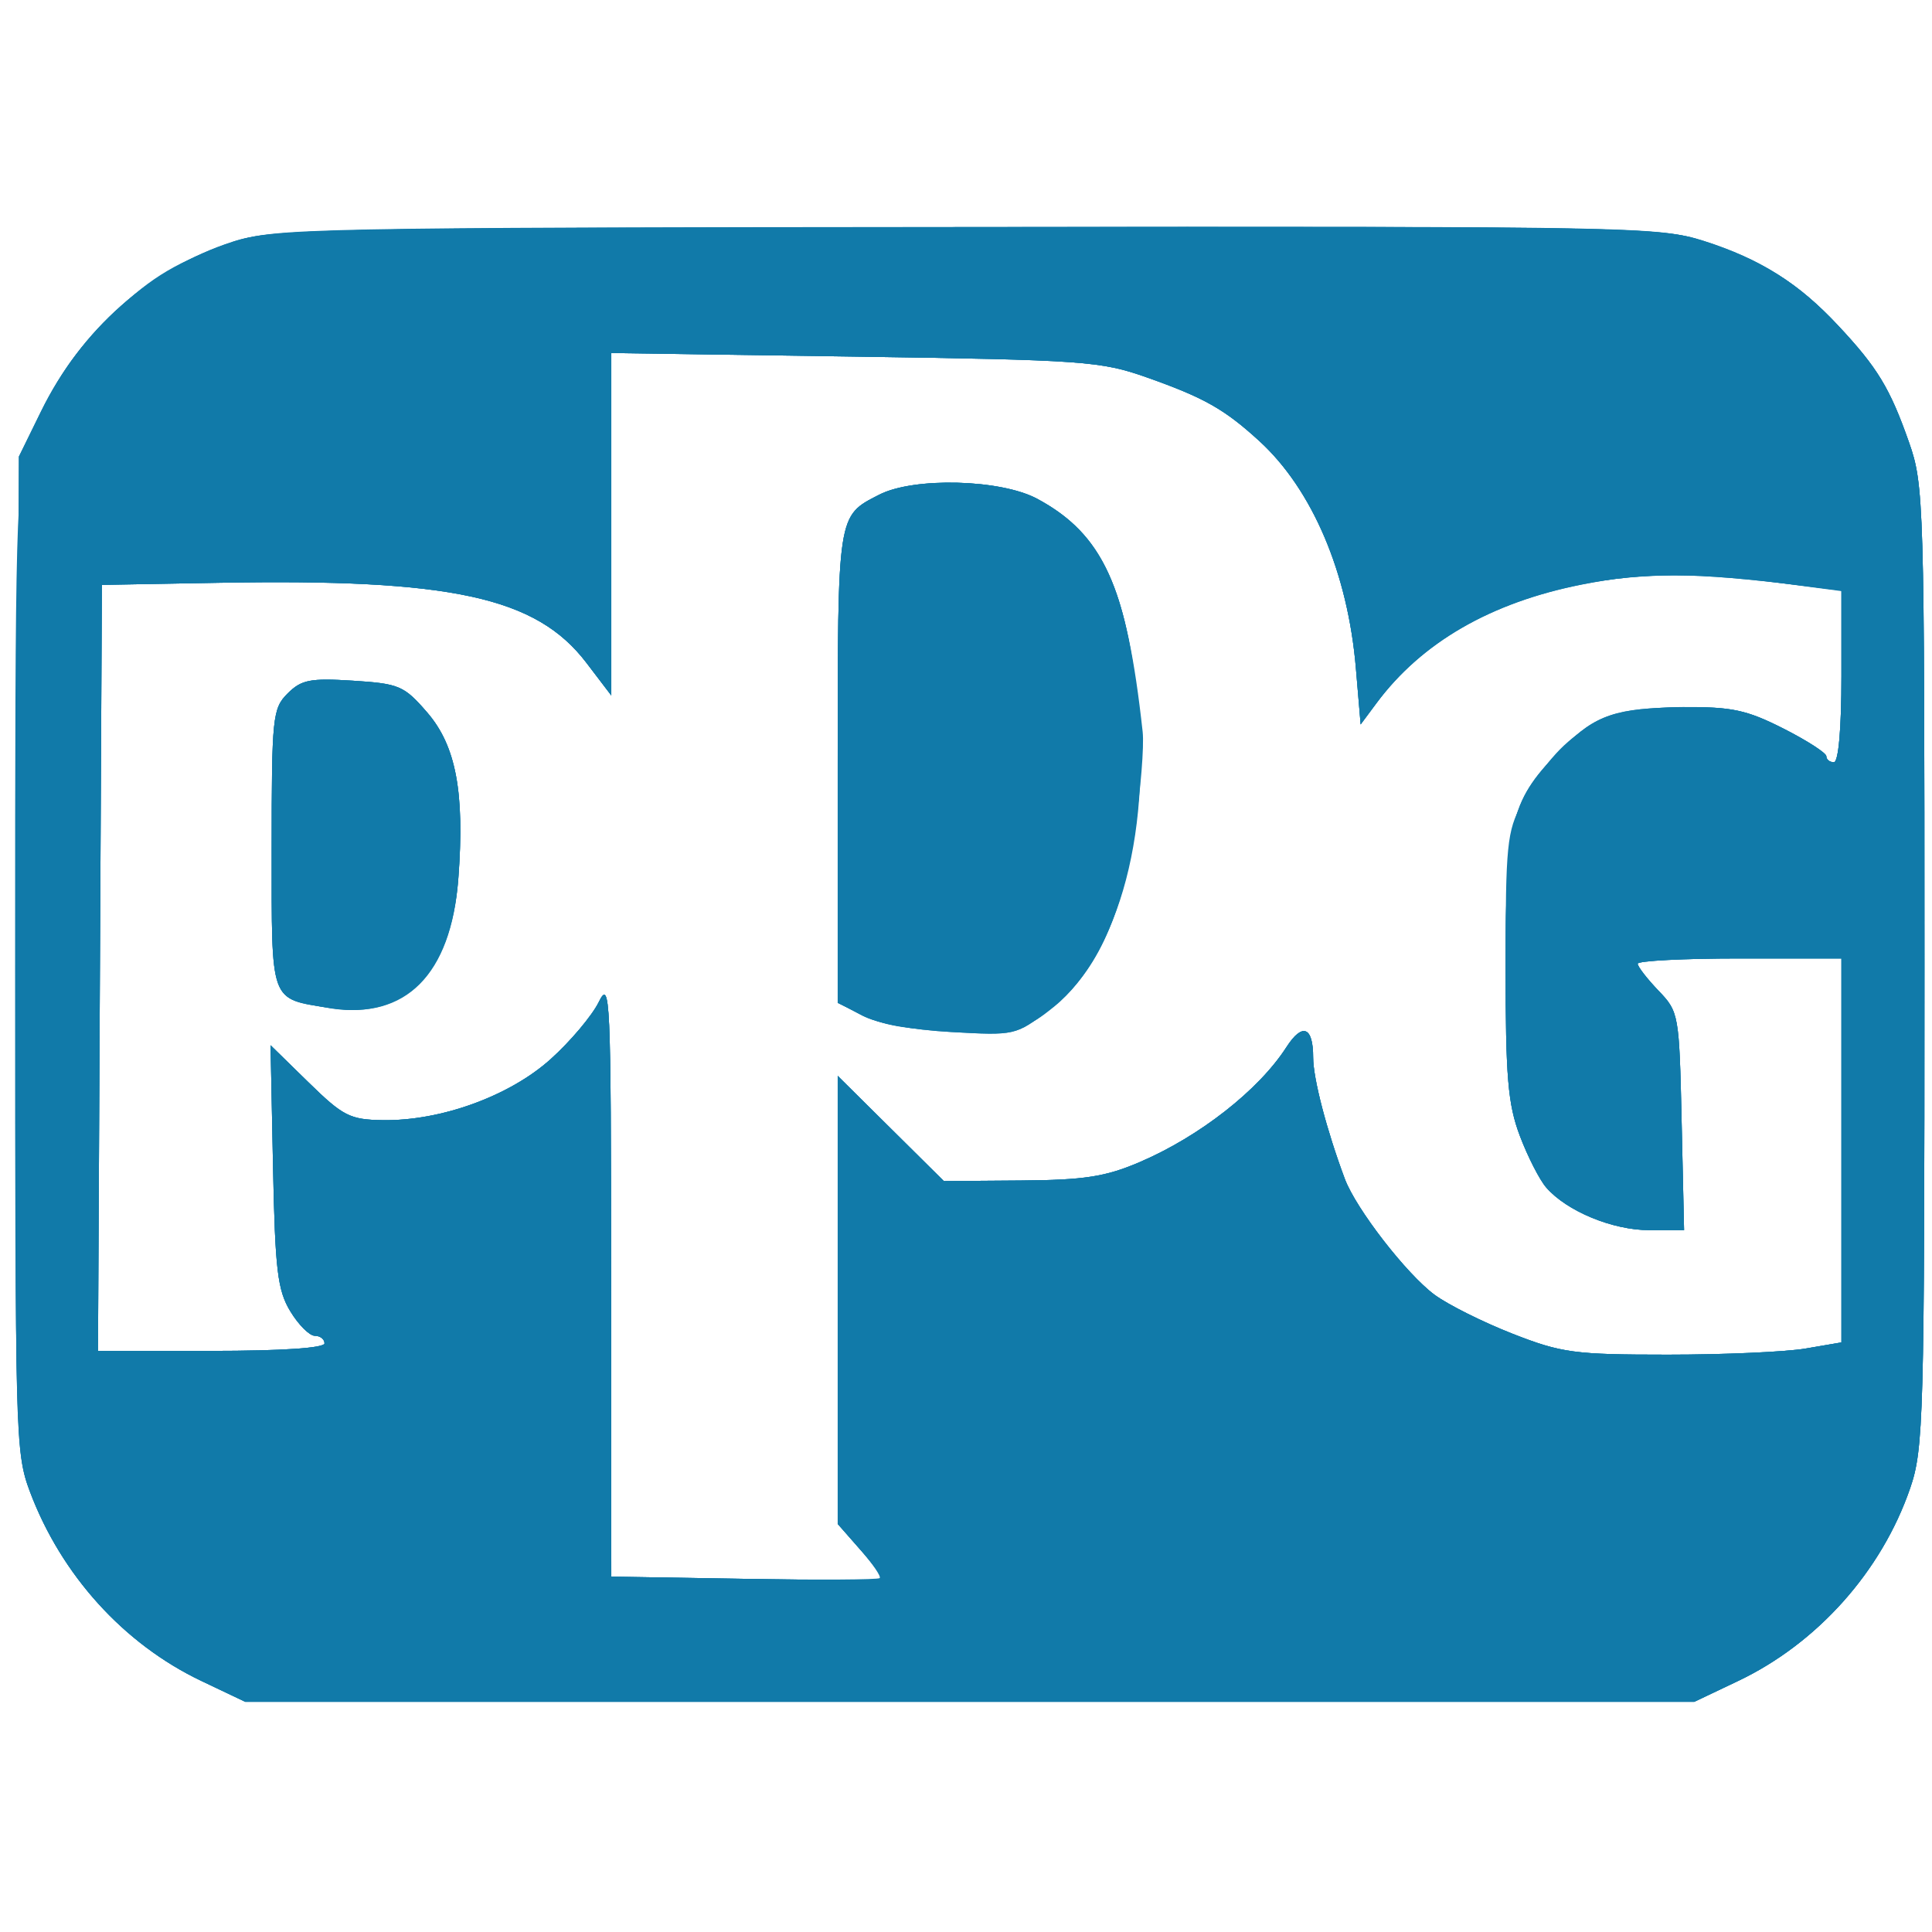
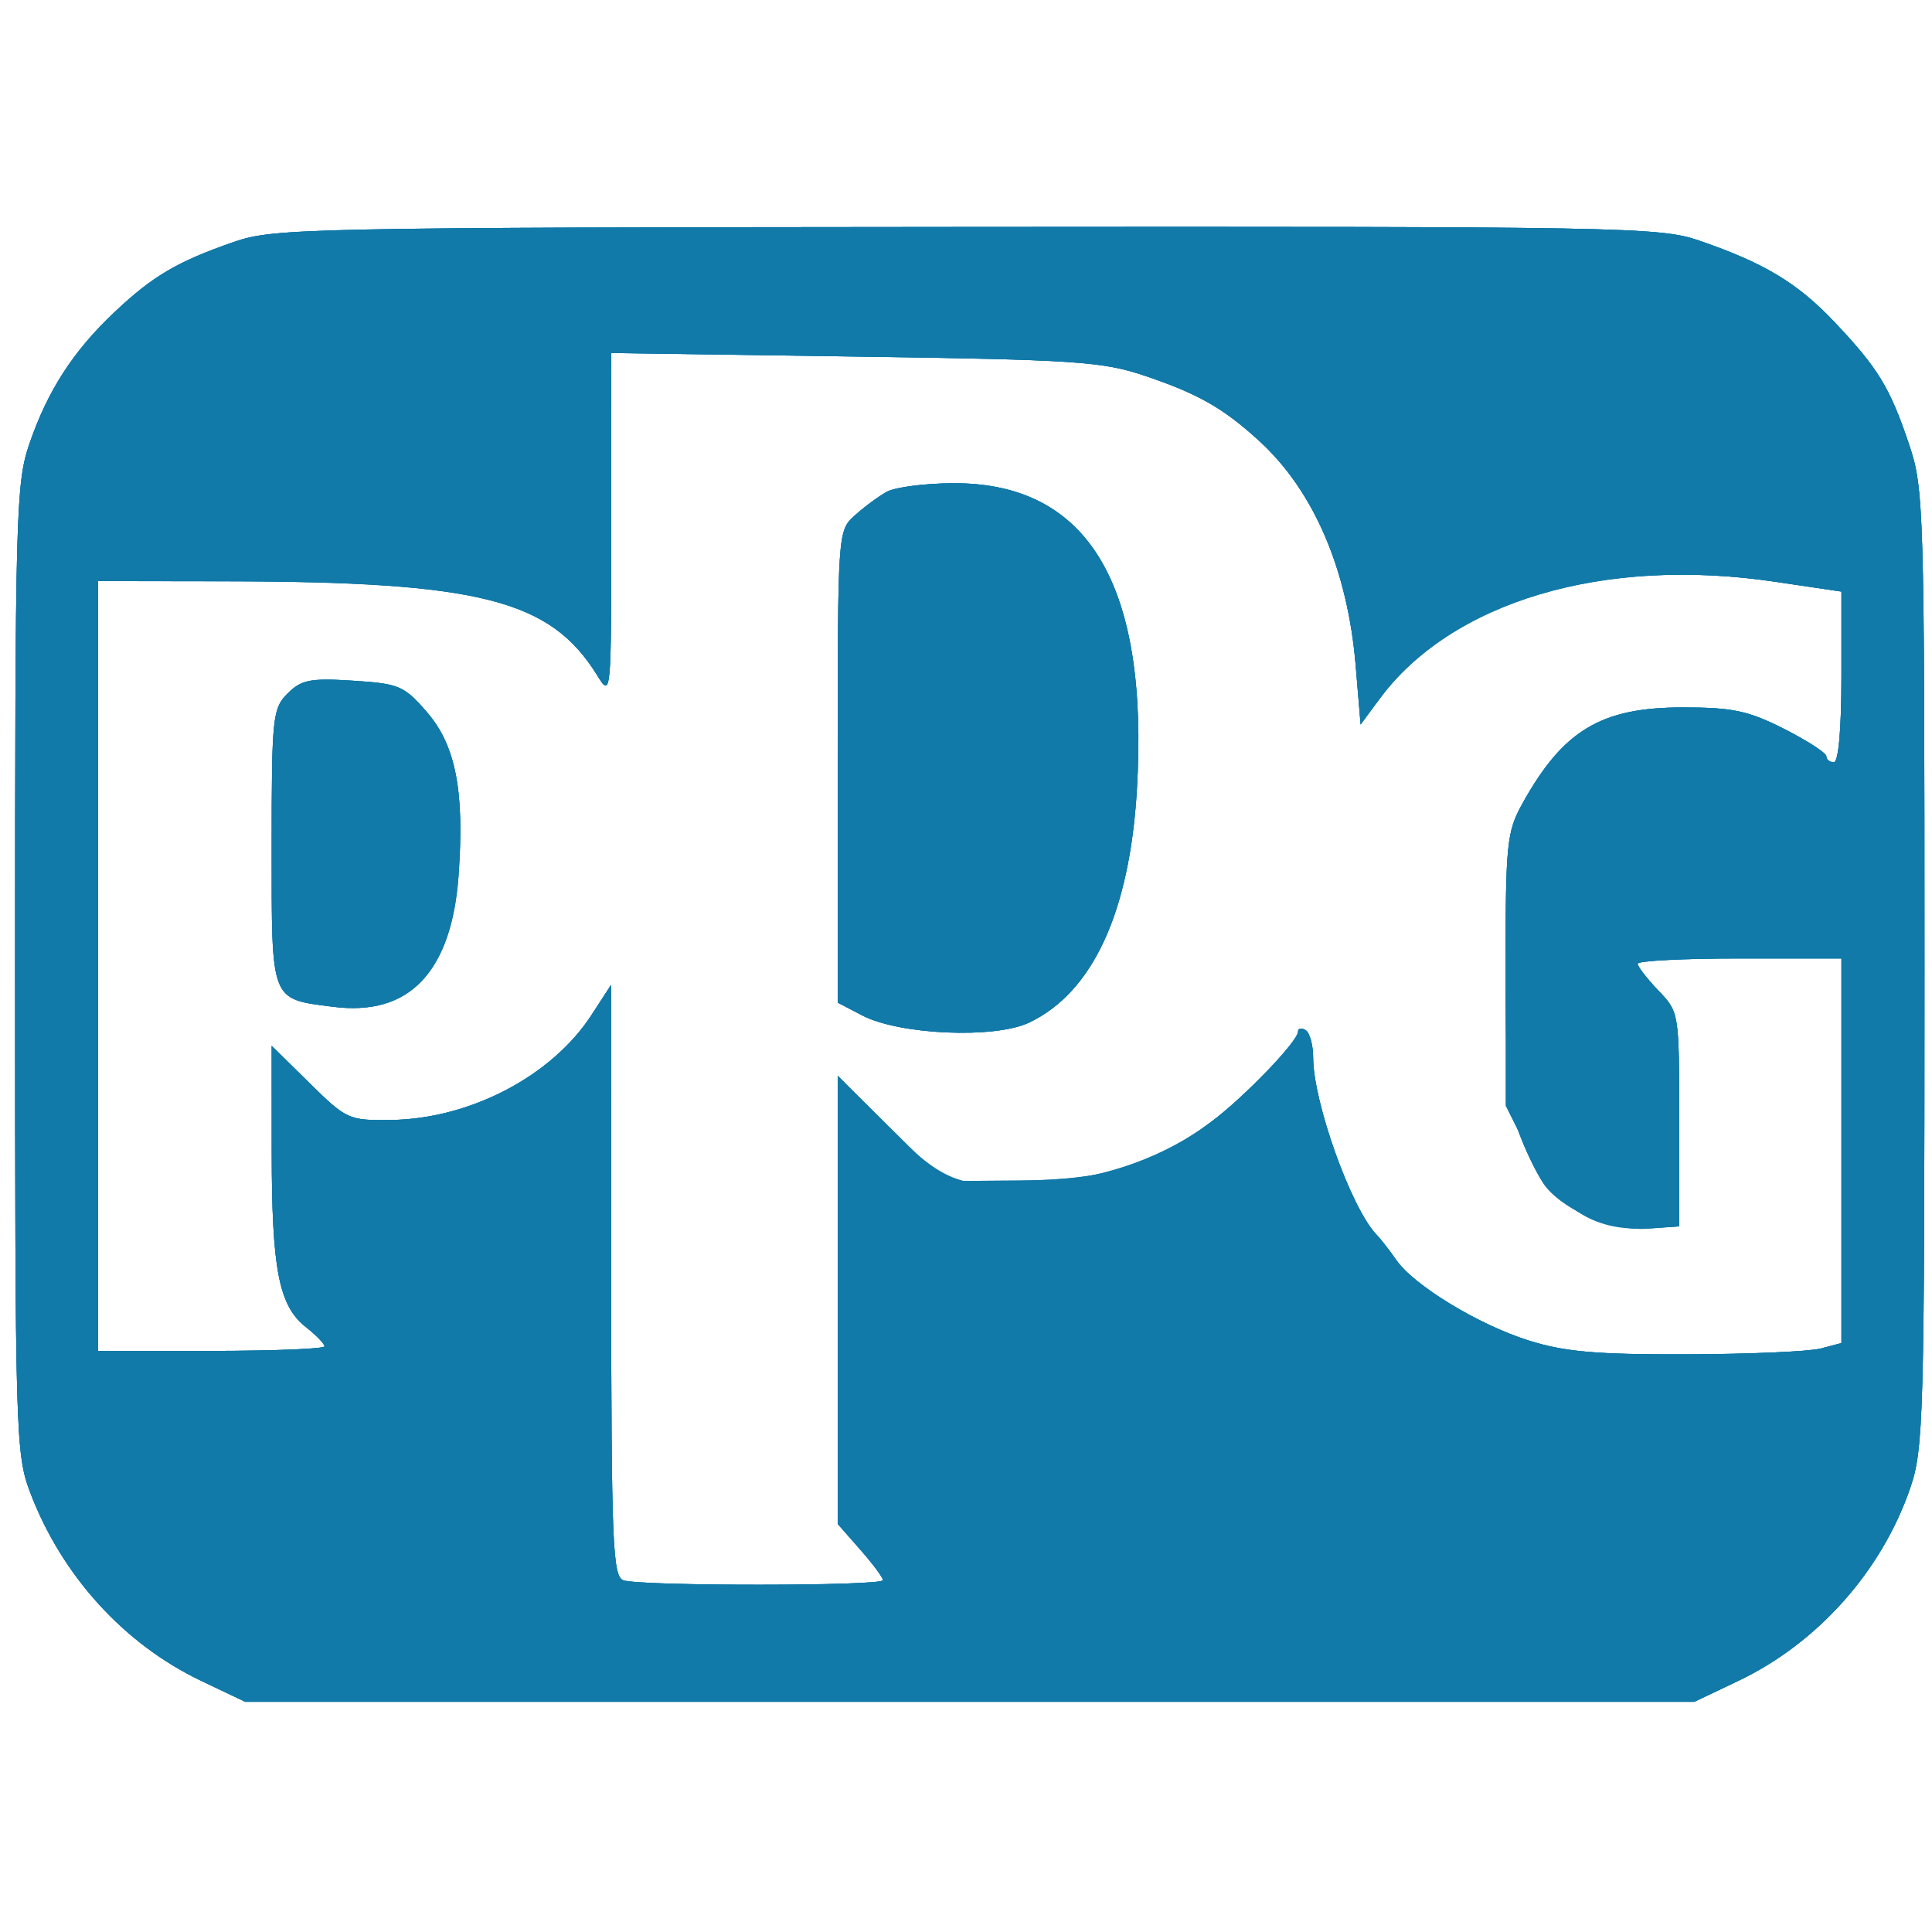
- <svg xmlns="http://www.w3.org/2000/svg" viewBox="0 0 256 256" width="24" height="24">
-   <path d="M 31 32.055 C 23.480 34.666, 20.240 36.573, 15.147 41.386 C 9.680 46.552, 6.323 51.748, 3.897 58.800 C 2.111 63.989, 2 68.081, 2.001 128.407 C 2.001 190.166, 2.074 192.692, 4.009 197.784 C 8.187 208.775, 16.449 217.864, 26.694 222.738 L 32.500 225.500 128.500 225.500 L 224.500 225.500 230.306 222.738 C 240.809 217.741, 249.314 208.214, 253.103 197.200 C 254.888 192.013, 255 187.927, 255 128.059 C 255 66.521, 254.933 64.239, 252.954 58.611 C 250.434 51.438, 248.779 48.711, 243.573 43.147 C 238.370 37.586, 234.053 34.847, 226.246 32.156 C 220.012 30.007, 219.696 30, 128.246 30.073 C 40.644 30.143, 36.252 30.232, 31 32.055 M 81 69.467 L 81 92.155 77.704 87.828 C 71.063 79.110, 59.835 76.665, 29 77.221 L 13.500 77.500 13.241 128.250 L 12.982 179 27.991 179 C 37.330 179, 43 178.622, 43 178 C 43 177.450, 42.422 177, 41.716 177 C 41.009 177, 39.547 175.537, 38.466 173.750 C 36.773 170.952, 36.455 168.274, 36.176 154.500 L 35.851 138.500 40.889 143.426 C 45.460 147.897, 46.369 148.359, 50.713 148.426 C 58.414 148.545, 67.519 145.238, 72.961 140.345 C 75.576 137.994, 78.445 134.591, 79.335 132.785 C 80.856 129.700, 80.956 131.920, 80.977 169.205 L 81 208.911 98.750 209.205 C 108.513 209.367, 116.672 209.403, 116.883 209.284 C 117.094 209.165, 115.856 207.461, 114.133 205.499 L 111 201.930 111 172.242 L 111 142.554 118.034 149.527 L 125.068 156.500 135.284 156.424 C 143.678 156.361, 146.481 155.927, 151 153.992 C 158.950 150.588, 166.787 144.451, 170.453 138.759 C 172.572 135.469, 174 136.018, 174 140.121 C 174 142.905, 175.788 149.759, 178.197 156.210 C 179.679 160.176, 186.382 168.831, 190.095 171.570 C 191.866 172.877, 196.506 175.195, 200.407 176.723 C 206.917 179.272, 208.610 179.500, 221 179.500 C 228.425 179.500, 236.637 179.135, 239.250 178.689 L 244 177.877 244 152.439 L 244 127 230.500 127 C 223.075 127, 217 127.313, 217 127.695 C 217 128.078, 218.237 129.681, 219.750 131.258 C 222.453 134.076, 222.506 134.371, 222.824 148.563 L 223.148 163 218.534 163 C 213.679 163, 207.610 160.491, 204.887 157.356 C 204 156.335, 202.425 153.250, 201.387 150.500 C 199.800 146.295, 199.500 142.717, 199.500 128 C 199.500 112.009, 199.685 110.155, 201.647 106.500 C 206.751 96.992, 212.145 93.754, 222.999 93.685 C 229.434 93.643, 231.444 94.073, 236.290 96.527 C 239.431 98.117, 242 99.774, 242 100.209 C 242 100.644, 242.450 101, 243 101 C 243.608 101, 244 96.554, 244 89.662 L 244 78.324 234.231 77.031 C 211.066 73.965, 192.233 79.807, 182.425 93.102 L 180.293 95.992 179.664 88.550 C 178.596 75.916, 173.896 64.862, 166.859 58.430 C 162.251 54.219, 159.562 52.697, 152 50.022 C 145.864 47.851, 143.693 47.696, 113.250 47.250 L 81 46.778 81 69.467 M 116.500 65.549 C 110.926 68.405, 111 67.917, 111 101.644 L 111 132.906 114.750 134.703 C 117.467 136.005, 120.884 136.500, 127.157 136.500 C 135.342 136.500, 136.024 136.331, 139.657 133.403 C 148.449 126.319, 152.835 108.760, 150.438 90.250 C 148.676 76.645, 145.249 70.281, 137.426 66.088 C 132.580 63.491, 121.095 63.195, 116.500 65.549 M 38.110 91.890 C 36.116 93.884, 36 95.014, 36 112.465 C 36 133.133, 35.700 132.305, 43.625 133.541 C 53.676 135.108, 59.854 128.780, 60.770 115.975 C 61.563 104.886, 60.383 98.777, 56.605 94.405 C 53.543 90.863, 52.900 90.588, 46.774 90.198 C 41.111 89.838, 39.932 90.068, 38.110 91.890" fill="#1079a9" fill-rule="evenodd" />
-   <path d="M 30.835 32.033 C 19.887 35.578, 10.756 43.657, 5.438 54.506 L 2.500 60.500 2.222 126.368 C 1.953 190.275, 2.004 192.396, 3.956 197.612 C 8.094 208.672, 16.385 217.833, 26.694 222.738 L 32.500 225.500 128.500 225.500 L 224.500 225.500 230.306 222.738 C 240.809 217.741, 249.314 208.214, 253.103 197.200 C 254.888 192.013, 255 187.927, 255 128.059 C 255 66.521, 254.933 64.239, 252.954 58.611 C 250.434 51.438, 248.779 48.711, 243.573 43.147 C 238.284 37.494, 233.236 34.312, 225.776 31.929 C 219.985 30.079, 216.007 30.004, 128.120 30.100 C 42.155 30.194, 36.150 30.313, 30.835 32.033 M 81 69.467 L 81 92.155 77.704 87.828 C 71.063 79.110, 59.835 76.665, 29 77.221 L 13.500 77.500 13.241 128.250 L 12.982 179 27.991 179 C 37.330 179, 43 178.622, 43 178 C 43 177.450, 42.422 177, 41.716 177 C 41.009 177, 39.547 175.537, 38.466 173.750 C 36.773 170.952, 36.455 168.274, 36.176 154.500 L 35.851 138.500 40.889 143.426 C 45.460 147.897, 46.369 148.359, 50.713 148.426 C 58.414 148.545, 67.519 145.238, 72.961 140.345 C 75.576 137.994, 78.445 134.591, 79.335 132.785 C 80.856 129.700, 80.956 131.920, 80.977 169.205 L 81 208.911 98.750 209.205 C 108.513 209.367, 116.672 209.403, 116.883 209.284 C 117.094 209.165, 115.856 207.461, 114.133 205.499 L 111 201.930 111 172.242 L 111 142.554 118.034 149.527 L 125.068 156.500 135.284 156.424 C 143.678 156.361, 146.481 155.927, 151 153.992 C 158.950 150.588, 166.787 144.451, 170.453 138.759 C 172.572 135.469, 174 136.018, 174 140.121 C 174 142.905, 175.788 149.759, 178.197 156.210 C 179.679 160.176, 186.382 168.831, 190.095 171.570 C 191.866 172.877, 196.506 175.195, 200.407 176.723 C 206.917 179.272, 208.610 179.500, 221 179.500 C 228.425 179.500, 236.637 179.135, 239.250 178.689 L 244 177.877 244 152.439 L 244 127 230.500 127 C 223.075 127, 217 127.313, 217 127.695 C 217 128.078, 218.237 129.681, 219.750 131.258 C 222.453 134.076, 222.506 134.371, 222.824 148.563 L 223.148 163 218.534 163 C 213.679 163, 207.610 160.491, 204.887 157.356 C 204 156.335, 202.425 153.250, 201.387 150.500 C 199.800 146.295, 199.500 142.717, 199.500 128 C 199.500 108.563, 200.182 105.972, 207.125 99.028 C 211.439 94.715, 214.161 93.806, 223.040 93.714 C 229.464 93.647, 231.426 94.064, 236.290 96.527 C 239.431 98.117, 242 99.774, 242 100.209 C 242 100.644, 242.450 101, 243 101 C 243.608 101, 244 96.542, 244 89.627 L 244 78.254 238.750 77.598 C 224.500 75.817, 217.998 75.785, 209.582 77.455 C 197.514 79.850, 188.388 85.125, 182.396 93.168 L 180.293 95.992 179.664 88.550 C 178.596 75.916, 173.896 64.862, 166.859 58.430 C 162.251 54.219, 159.562 52.697, 152 50.022 C 145.864 47.851, 143.693 47.696, 113.250 47.250 L 81 46.778 81 69.467 M 116.500 65.549 C 110.926 68.405, 111 67.919, 111 101.618 L 111 132.854 114.250 134.561 C 116.258 135.617, 120.757 136.451, 126.026 136.746 C 134.492 137.220, 134.583 137.199, 139.022 133.813 C 148.436 126.634, 152.940 109.504, 150.453 90.342 C 148.675 76.638, 145.265 70.290, 137.426 66.088 C 132.580 63.491, 121.095 63.195, 116.500 65.549 M 38.110 91.890 C 36.116 93.884, 36 95.014, 36 112.465 C 36 132.974, 35.706 132.104, 43.109 133.493 C 53.373 135.418, 59.756 129.269, 60.719 116.529 C 61.589 105.029, 60.438 98.840, 56.605 94.405 C 53.543 90.863, 52.900 90.588, 46.774 90.198 C 41.111 89.838, 39.932 90.068, 38.110 91.890" fill="#1179a9" fill-rule="evenodd" />
-   <path d="M 30.835 32.033 C 19.887 35.578, 10.756 43.657, 5.438 54.506 L 2.500 60.500 2.222 126.368 C 1.953 190.275, 2.004 192.396, 3.956 197.612 C 8.094 208.672, 16.385 217.833, 26.694 222.738 L 32.500 225.500 128.500 225.500 L 224.500 225.500 230.306 222.738 C 240.809 217.741, 249.314 208.214, 253.103 197.200 C 254.888 192.013, 255 187.927, 255 128.059 C 255 66.521, 254.933 64.239, 252.954 58.611 C 250.434 51.438, 248.779 48.711, 243.573 43.147 C 238.284 37.494, 233.236 34.312, 225.776 31.929 C 219.985 30.079, 216.007 30.004, 128.120 30.100 C 42.155 30.194, 36.150 30.313, 30.835 32.033 M 81 69.467 L 81 92.155 77.704 87.828 C 71.063 79.110, 59.835 76.665, 29 77.221 L 13.500 77.500 13.241 128.250 L 12.982 179 27.991 179 C 37.330 179, 43 178.622, 43 178 C 43 177.450, 42.422 177, 41.716 177 C 41.009 177, 39.547 175.537, 38.466 173.750 C 36.773 170.952, 36.455 168.274, 36.176 154.500 L 35.851 138.500 40.889 143.426 C 45.460 147.897, 46.369 148.359, 50.713 148.426 C 58.414 148.545, 67.519 145.238, 72.961 140.345 C 75.576 137.994, 78.445 134.591, 79.335 132.785 C 80.856 129.700, 80.956 131.920, 80.977 169.205 L 81 208.911 98.586 209.205 C 108.258 209.367, 116.348 209.323, 116.563 209.106 C 116.778 208.889, 115.615 207.186, 113.977 205.321 L 111 201.930 111 172.242 L 111 142.554 118.034 149.527 L 125.068 156.500 135.284 156.424 C 143.678 156.361, 146.481 155.927, 151 153.992 C 158.950 150.588, 166.787 144.451, 170.453 138.759 C 172.572 135.469, 174 136.018, 174 140.121 C 174 142.905, 175.788 149.759, 178.197 156.210 C 179.679 160.176, 186.382 168.831, 190.095 171.570 C 191.866 172.877, 196.506 175.195, 200.407 176.723 C 206.917 179.272, 208.610 179.500, 221 179.500 C 228.425 179.500, 236.637 179.135, 239.250 178.689 L 244 177.877 244 152.439 L 244 127 230.500 127 C 223.075 127, 217 127.313, 217 127.695 C 217 128.078, 218.237 129.681, 219.750 131.258 C 222.453 134.076, 222.506 134.371, 222.824 148.563 L 223.148 163 218.534 163 C 213.679 163, 207.610 160.491, 204.887 157.356 C 204 156.335, 202.425 153.250, 201.387 150.500 C 199.800 146.295, 199.500 142.717, 199.500 128 C 199.500 108.563, 200.182 105.972, 207.125 99.028 C 211.439 94.715, 214.161 93.806, 223.040 93.714 C 229.464 93.647, 231.426 94.064, 236.290 96.527 C 239.431 98.117, 242 99.774, 242 100.209 C 242 100.644, 242.450 101, 243 101 C 243.608 101, 244 96.542, 244 89.627 L 244 78.254 238.750 77.598 C 224.500 75.817, 217.998 75.785, 209.582 77.455 C 197.514 79.850, 188.388 85.125, 182.396 93.168 L 180.293 95.992 179.664 88.550 C 178.596 75.916, 173.896 64.862, 166.859 58.430 C 162.251 54.219, 159.562 52.697, 152 50.022 C 145.864 47.851, 143.693 47.696, 113.250 47.250 L 81 46.778 81 69.467 M 116.500 65.549 C 110.926 68.405, 111 67.919, 111 101.618 L 111 132.854 114.250 134.561 C 116.258 135.617, 120.757 136.451, 126.026 136.746 C 134.492 137.220, 134.583 137.199, 139.022 133.813 C 145.108 129.172, 148.564 121.890, 150.362 109.918 C 151.146 104.699, 151.617 98.870, 151.408 96.965 C 149.290 77.630, 146.190 70.786, 137.426 66.088 C 132.580 63.491, 121.095 63.195, 116.500 65.549 M 38.110 91.890 C 36.116 93.884, 36 95.014, 36 112.465 C 36 133.172, 35.673 132.285, 43.772 133.580 C 53.763 135.177, 59.766 129.138, 60.719 116.529 C 61.589 105.029, 60.438 98.840, 56.605 94.405 C 53.543 90.863, 52.900 90.588, 46.774 90.198 C 41.111 89.838, 39.932 90.068, 38.110 91.890" fill="#117aa9" fill-rule="evenodd" />
+ <svg xmlns="http://www.w3.org/2000/svg" viewBox="0 0 24 24">
+   <g transform="scale(0.09375)">
+     <path d="M 31 32.055 C 23.480 34.666, 20.240 36.573, 15.147 41.386 C 9.680 46.552, 6.323 51.748, 3.897 58.800 C 2.111 63.989, 2 68.081, 2.001 128.407 C 2.001 190.166, 2.074 192.692, 4.009 197.784 C 8.187 208.775, 16.449 217.864, 26.694 222.738 L 32.500 225.500 128.500 225.500 L 224.500 225.500 230.306 222.738 C 240.809 217.741, 249.314 208.214, 253.103 197.200 C 254.888 192.014, 255 187.931, 255 128.312 C 255 67.105, 254.930 64.729, 252.954 58.863 C 250.416 51.330, 248.860 48.780, 243.074 42.669 C 238.166 37.486, 233.790 34.852, 225.142 31.877 C 219.955 30.092, 215.183 30.004, 128.093 30.073 C 40.641 30.143, 36.251 30.232, 31 32.055 M 80.996 69.639 C 80.993 92.309, 80.977 92.475, 79.139 89.500 C 72.929 79.446, 63.549 77.051, 30.250 77.017 L 13 77 13 128 L 13 179 28 179 C 36.250 179, 43 178.727, 43 178.394 C 43 178.061, 41.891 176.915, 40.534 175.848 C 36.949 173.028, 36.012 168.206, 36.006 152.538 L 36 138.575 41.028 143.528 C 45.918 148.344, 46.214 148.478, 51.821 148.402 C 62.282 148.259, 73.130 142.580, 78.373 134.500 L 80.968 130.500 80.984 169.643 C 80.998 204.404, 81.177 208.854, 82.582 209.393 C 84.665 210.192, 117 210.182, 117 209.382 C 117 209.042, 115.650 207.226, 114 205.347 L 111 201.930 111 172.228 L 111 142.526 117.655 149.247 C 125.249 156.916, 127.227 157.612, 138.674 156.645 C 146.889 155.950, 154.432 153.185, 160.500 148.643 C 164.892 145.355, 171.996 137.971, 171.999 136.691 C 171.999 136.246, 172.450 136.160, 173 136.500 C 173.550 136.840, 174 138.485, 174 140.155 C 174 145.998, 179.025 160.058, 182.366 163.565 C 182.990 164.219, 184.175 165.737, 185 166.937 C 187.311 170.298, 195.848 175.502, 202.500 177.604 C 207.316 179.126, 211.461 179.491, 223.500 179.456 C 231.750 179.432, 239.738 179.086, 241.250 178.687 L 244 177.962 244 152.481 L 244 127 230.500 127 C 223.075 127, 217 127.313, 217 127.695 C 217 128.078, 218.237 129.681, 219.750 131.259 C 222.486 134.113, 222.500 134.200, 222.500 148.314 L 222.500 162.500 218 162.759 C 211.099 163.156, 206.210 159.920, 202.500 152.500 L 199.500 146.500 199.500 128.500 C 199.500 111.785, 199.658 110.214, 201.716 106.500 C 207.110 96.763, 212.150 93.737, 222.971 93.737 C 229.567 93.737, 231.652 94.178, 236.390 96.577 C 239.476 98.140, 242 99.774, 242 100.209 C 242 100.644, 242.450 101, 243 101 C 243.608 101, 244 96.565, 244 89.694 L 244 78.388 235.152 77.077 C 212.507 73.722, 192.558 79.535, 183.083 92.251 L 180.288 96.003 179.637 88.196 C 178.578 75.501, 174.085 65.034, 166.859 58.430 C 162.088 54.069, 158.763 52.176, 151.695 49.793 C 146.061 47.894, 142.580 47.663, 113.250 47.242 L 81 46.778 80.996 69.639 M 117.500 65.167 C 116.400 65.775, 114.487 67.190, 113.250 68.311 C 111.008 70.341, 111 70.462, 111 101.601 L 111 132.854 114.250 134.548 C 119.193 137.125, 131.790 137.668, 136.357 135.501 C 144.753 131.517, 149.661 120.946, 150.636 104.747 C 152.278 77.455, 144.203 63.950, 126.290 64.030 C 122.555 64.047, 118.600 64.559, 117.500 65.167 M 38.110 91.890 C 36.118 93.882, 36 95.017, 36 112.259 C 36 132.885, 35.787 132.329, 44.103 133.399 C 54.175 134.695, 59.609 129.052, 60.688 116.179 C 61.613 105.147, 60.428 98.828, 56.605 94.405 C 53.543 90.863, 52.900 90.588, 46.774 90.198 C 41.111 89.838, 39.932 90.068, 38.110 91.890" fill="#1079a9" fill-rule="evenodd" />
+     <path d="M 31 32.055 C 23.480 34.666, 20.240 36.573, 15.147 41.386 C 9.680 46.552, 6.323 51.748, 3.897 58.800 C 2.111 63.989, 2 68.081, 2.001 128.407 C 2.001 190.166, 2.074 192.692, 4.009 197.784 C 8.187 208.775, 16.449 217.864, 26.694 222.738 L 32.500 225.500 128.500 225.500 L 224.500 225.500 230.306 222.738 C 240.809 217.741, 249.314 208.214, 253.103 197.200 C 254.888 192.014, 255 187.931, 255 128.312 C 255 67.105, 254.930 64.729, 252.954 58.863 C 250.416 51.330, 248.860 48.780, 243.074 42.669 C 238.166 37.486, 233.790 34.852, 225.142 31.877 C 219.955 30.092, 215.183 30.004, 128.093 30.073 C 40.641 30.143, 36.251 30.232, 31 32.055 M 80.996 69.639 C 80.993 92.309, 80.977 92.475, 79.139 89.500 C 72.925 79.440, 63.574 77.078, 29.750 77.026 L 13 77 13 128 L 13 179 28 179 C 36.250 179, 43 178.727, 43 178.394 C 43 178.061, 41.891 176.915, 40.534 175.848 C 36.949 173.028, 36.012 168.206, 36.006 152.538 L 36 138.575 41.028 143.528 C 45.918 148.344, 46.214 148.478, 51.821 148.402 C 62.282 148.259, 73.130 142.580, 78.373 134.500 L 80.968 130.500 80.984 169.643 C 80.998 204.404, 81.177 208.854, 82.582 209.393 C 84.665 210.192, 117 210.182, 117 209.382 C 117 209.042, 115.650 207.226, 114 205.347 L 111 201.930 111 172.242 L 111 142.554 118.034 149.527 L 125.068 156.500 135.284 156.424 C 146.580 156.339, 152.769 154.430, 160.500 148.643 C 164.892 145.355, 171.996 137.971, 171.999 136.691 C 171.999 136.246, 172.450 136.160, 173 136.500 C 173.550 136.840, 174 138.485, 174 140.155 C 174 145.998, 179.025 160.058, 182.366 163.565 C 182.990 164.219, 184.175 165.737, 185 166.937 C 187.311 170.298, 195.848 175.502, 202.500 177.604 C 207.316 179.126, 211.461 179.491, 223.500 179.456 C 231.750 179.432, 239.738 179.086, 241.250 178.687 L 244 177.962 244 152.481 L 244 127 230.500 127 C 223.075 127, 217 127.313, 217 127.695 C 217 128.078, 218.237 129.681, 219.750 131.259 C 222.486 134.113, 222.500 134.200, 222.500 148.314 L 222.500 162.500 218.316 162.804 C 213.830 163.130, 207.720 160.646, 204.919 157.356 C 204.050 156.335, 202.475 153.250, 201.419 150.500 C 199.790 146.257, 199.500 142.852, 199.500 128 C 199.500 111.801, 199.665 110.203, 201.716 106.500 C 207.110 96.763, 212.150 93.737, 222.971 93.737 C 229.567 93.737, 231.652 94.178, 236.390 96.577 C 239.476 98.140, 242 99.774, 242 100.209 C 242 100.644, 242.450 101, 243 101 C 243.608 101, 244 96.565, 244 89.694 L 244 78.388 235.152 77.077 C 212.419 73.709, 192.281 79.724, 182.682 92.749 L 180.287 95.999 179.637 88.195 C 178.578 75.501, 174.085 65.034, 166.859 58.430 C 162.088 54.069, 158.763 52.176, 151.695 49.793 C 146.061 47.894, 142.580 47.663, 113.250 47.242 L 81 46.778 80.996 69.639 M 117.500 65.167 C 116.400 65.775, 114.487 67.190, 113.250 68.311 C 111.008 70.341, 111 70.462, 111 101.601 L 111 132.854 114.250 134.548 C 119.193 137.125, 131.790 137.668, 136.357 135.501 C 144.753 131.517, 149.661 120.946, 150.636 104.747 C 152.278 77.455, 144.203 63.950, 126.290 64.030 C 122.555 64.047, 118.600 64.559, 117.500 65.167 M 38.110 91.890 C 36.118 93.882, 36 95.017, 36 112.259 C 36 132.885, 35.787 132.329, 44.103 133.399 C 54.211 134.700, 59.852 128.803, 60.770 115.975 C 61.563 104.886, 60.383 98.777, 56.605 94.405 C 53.543 90.863, 52.900 90.588, 46.774 90.198 C 41.111 89.838, 39.932 90.068, 38.110 91.890" fill="#1179a9" fill-rule="evenodd" />
+     <path d="M 31 32.055 C 23.480 34.666, 20.240 36.573, 15.147 41.386 C 9.680 46.552, 6.323 51.748, 3.897 58.800 C 2.111 63.989, 2 68.081, 2.001 128.407 C 2.001 190.166, 2.074 192.692, 4.009 197.784 C 8.187 208.775, 16.449 217.864, 26.694 222.738 L 32.500 225.500 128.500 225.500 L 224.500 225.500 230.306 222.738 C 240.809 217.741, 249.314 208.214, 253.103 197.200 C 254.888 192.014, 255 187.931, 255 128.312 C 255 67.105, 254.930 64.729, 252.954 58.863 C 250.416 51.330, 248.860 48.780, 243.074 42.669 C 238.166 37.486, 233.790 34.852, 225.142 31.877 C 219.955 30.092, 215.183 30.004, 128.093 30.073 C 40.641 30.143, 36.251 30.232, 31 32.055 M 80.996 69.639 C 80.993 92.309, 80.977 92.475, 79.139 89.500 C 72.925 79.440, 63.574 77.078, 29.750 77.026 L 13 77 13 128 L 13 179 28 179 C 36.250 179, 43 178.727, 43 178.394 C 43 178.061, 41.891 176.915, 40.534 175.848 C 36.949 173.028, 36.012 168.206, 36.006 152.538 L 36 138.575 41.028 143.528 C 45.918 148.344, 46.214 148.478, 51.821 148.402 C 62.282 148.259, 73.130 142.580, 78.373 134.500 L 80.968 130.500 80.984 169.643 C 80.998 204.404, 81.177 208.854, 82.582 209.393 C 84.665 210.192, 117 210.182, 117 209.382 C 117 209.042, 115.650 207.226, 114 205.347 L 111 201.930 111 172.242 L 111 142.554 118.034 149.527 L 125.068 156.500 135.284 156.424 C 146.580 156.339, 152.769 154.430, 160.500 148.643 C 164.892 145.355, 171.996 137.971, 171.999 136.691 C 171.999 136.246, 172.450 136.160, 173 136.500 C 173.550 136.840, 174 138.485, 174 140.155 C 174 145.998, 179.025 160.058, 182.366 163.565 C 182.990 164.219, 184.175 165.737, 185 166.937 C 187.311 170.298, 195.848 175.502, 202.500 177.604 C 207.316 179.126, 211.461 179.491, 223.500 179.456 C 231.750 179.432, 239.738 179.086, 241.250 178.687 L 244 177.962 244 152.481 L 244 127 230.500 127 C 223.075 127, 217 127.313, 217 127.695 C 217 128.078, 218.237 129.681, 219.750 131.259 C 222.486 134.113, 222.500 134.200, 222.500 148.314 L 222.500 162.500 218.316 162.804 C 213.830 163.130, 207.720 160.646, 204.919 157.356 C 204.050 156.335, 202.475 153.250, 201.419 150.500 C 199.790 146.257, 199.500 142.852, 199.500 128 C 199.500 111.801, 199.665 110.203, 201.716 106.500 C 207.110 96.763, 212.150 93.737, 222.971 93.737 C 229.567 93.737, 231.652 94.178, 236.390 96.577 C 239.476 98.140, 242 99.774, 242 100.209 C 242 100.644, 242.450 101, 243 101 C 243.608 101, 244 96.565, 244 89.694 L 244 78.388 235.152 77.077 C 212.419 73.709, 192.281 79.724, 182.682 92.749 L 180.287 95.999 179.637 88.195 C 178.578 75.501, 174.085 65.034, 166.859 58.430 C 162.088 54.069, 158.763 52.176, 151.695 49.793 C 146.061 47.894, 142.580 47.663, 113.250 47.242 L 81 46.778 80.996 69.639 M 117.500 65.167 C 116.400 65.775, 114.487 67.190, 113.250 68.311 C 111.008 70.341, 111 70.462, 111 101.601 L 111 132.854 114.250 134.548 C 119.193 137.125, 131.790 137.668, 136.357 135.501 C 144.753 131.517, 149.661 120.946, 150.636 104.747 C 152.278 77.455, 144.203 63.950, 126.290 64.030 C 122.555 64.047, 118.600 64.559, 117.500 65.167 M 38.110 91.890 C 36.118 93.882, 36 95.017, 36 112.259 C 36 132.885, 35.787 132.329, 44.103 133.399 C 54.211 134.700, 59.852 128.803, 60.770 115.975 C 61.563 104.886, 60.383 98.777, 56.605 94.405 C 53.543 90.863, 52.900 90.588, 46.774 90.198 C 41.111 89.838, 39.932 90.068, 38.110 91.890" fill="#117aa9" fill-rule="evenodd" />
+   </g>
</svg>
